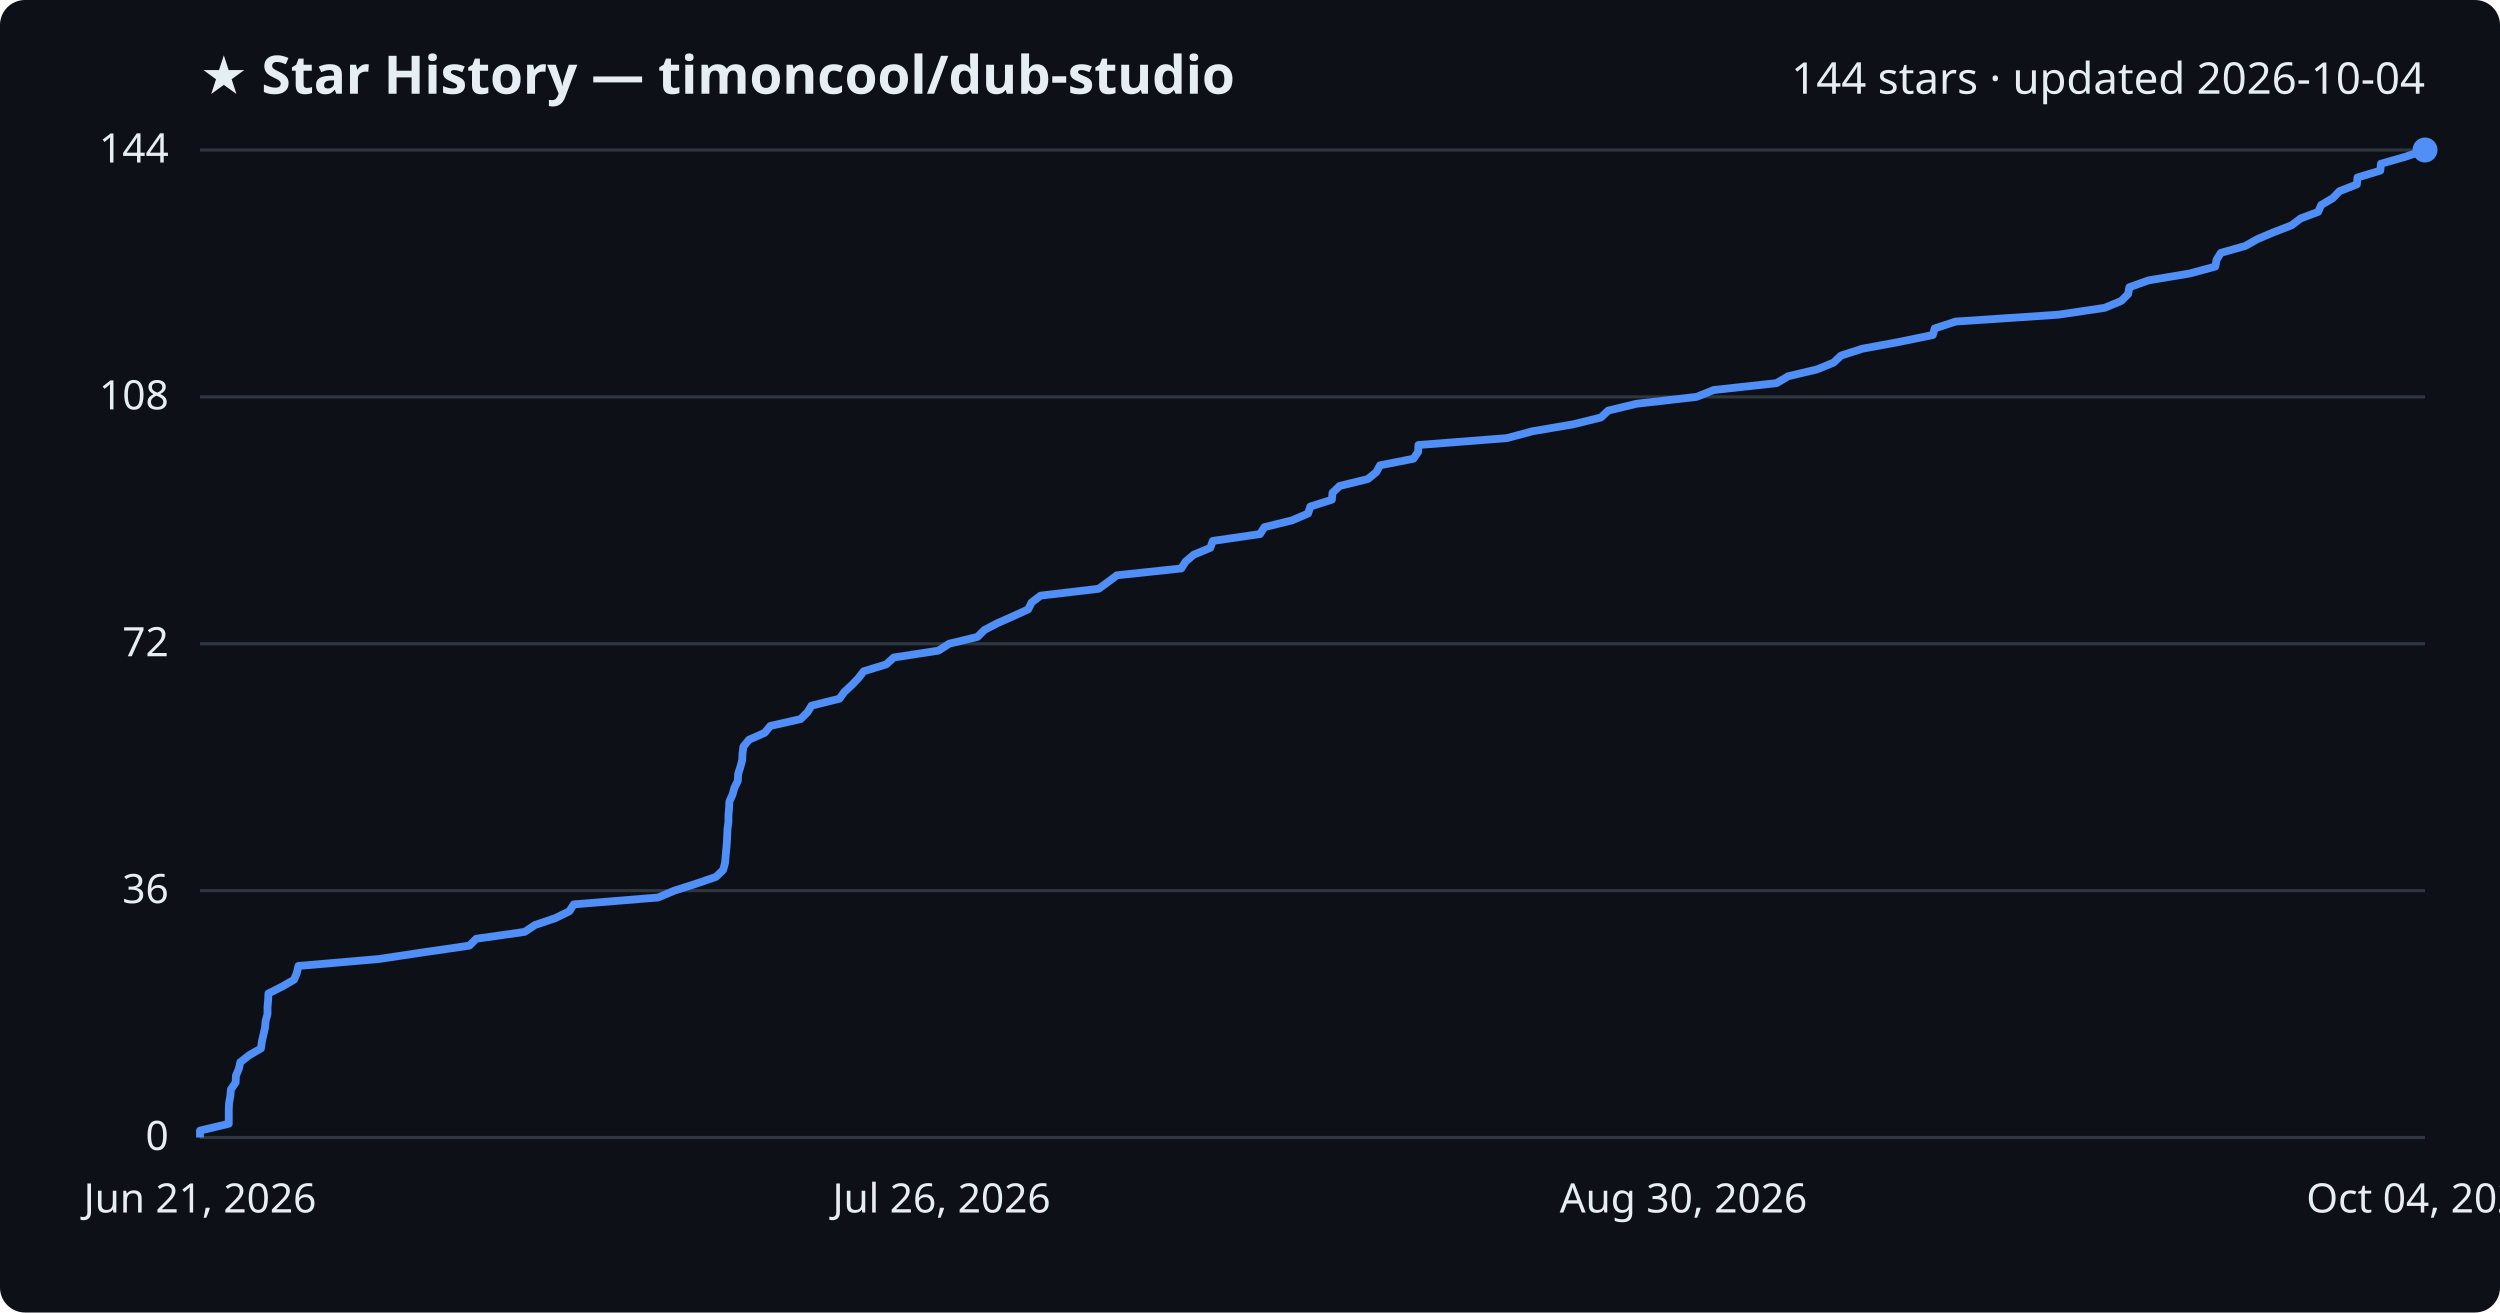
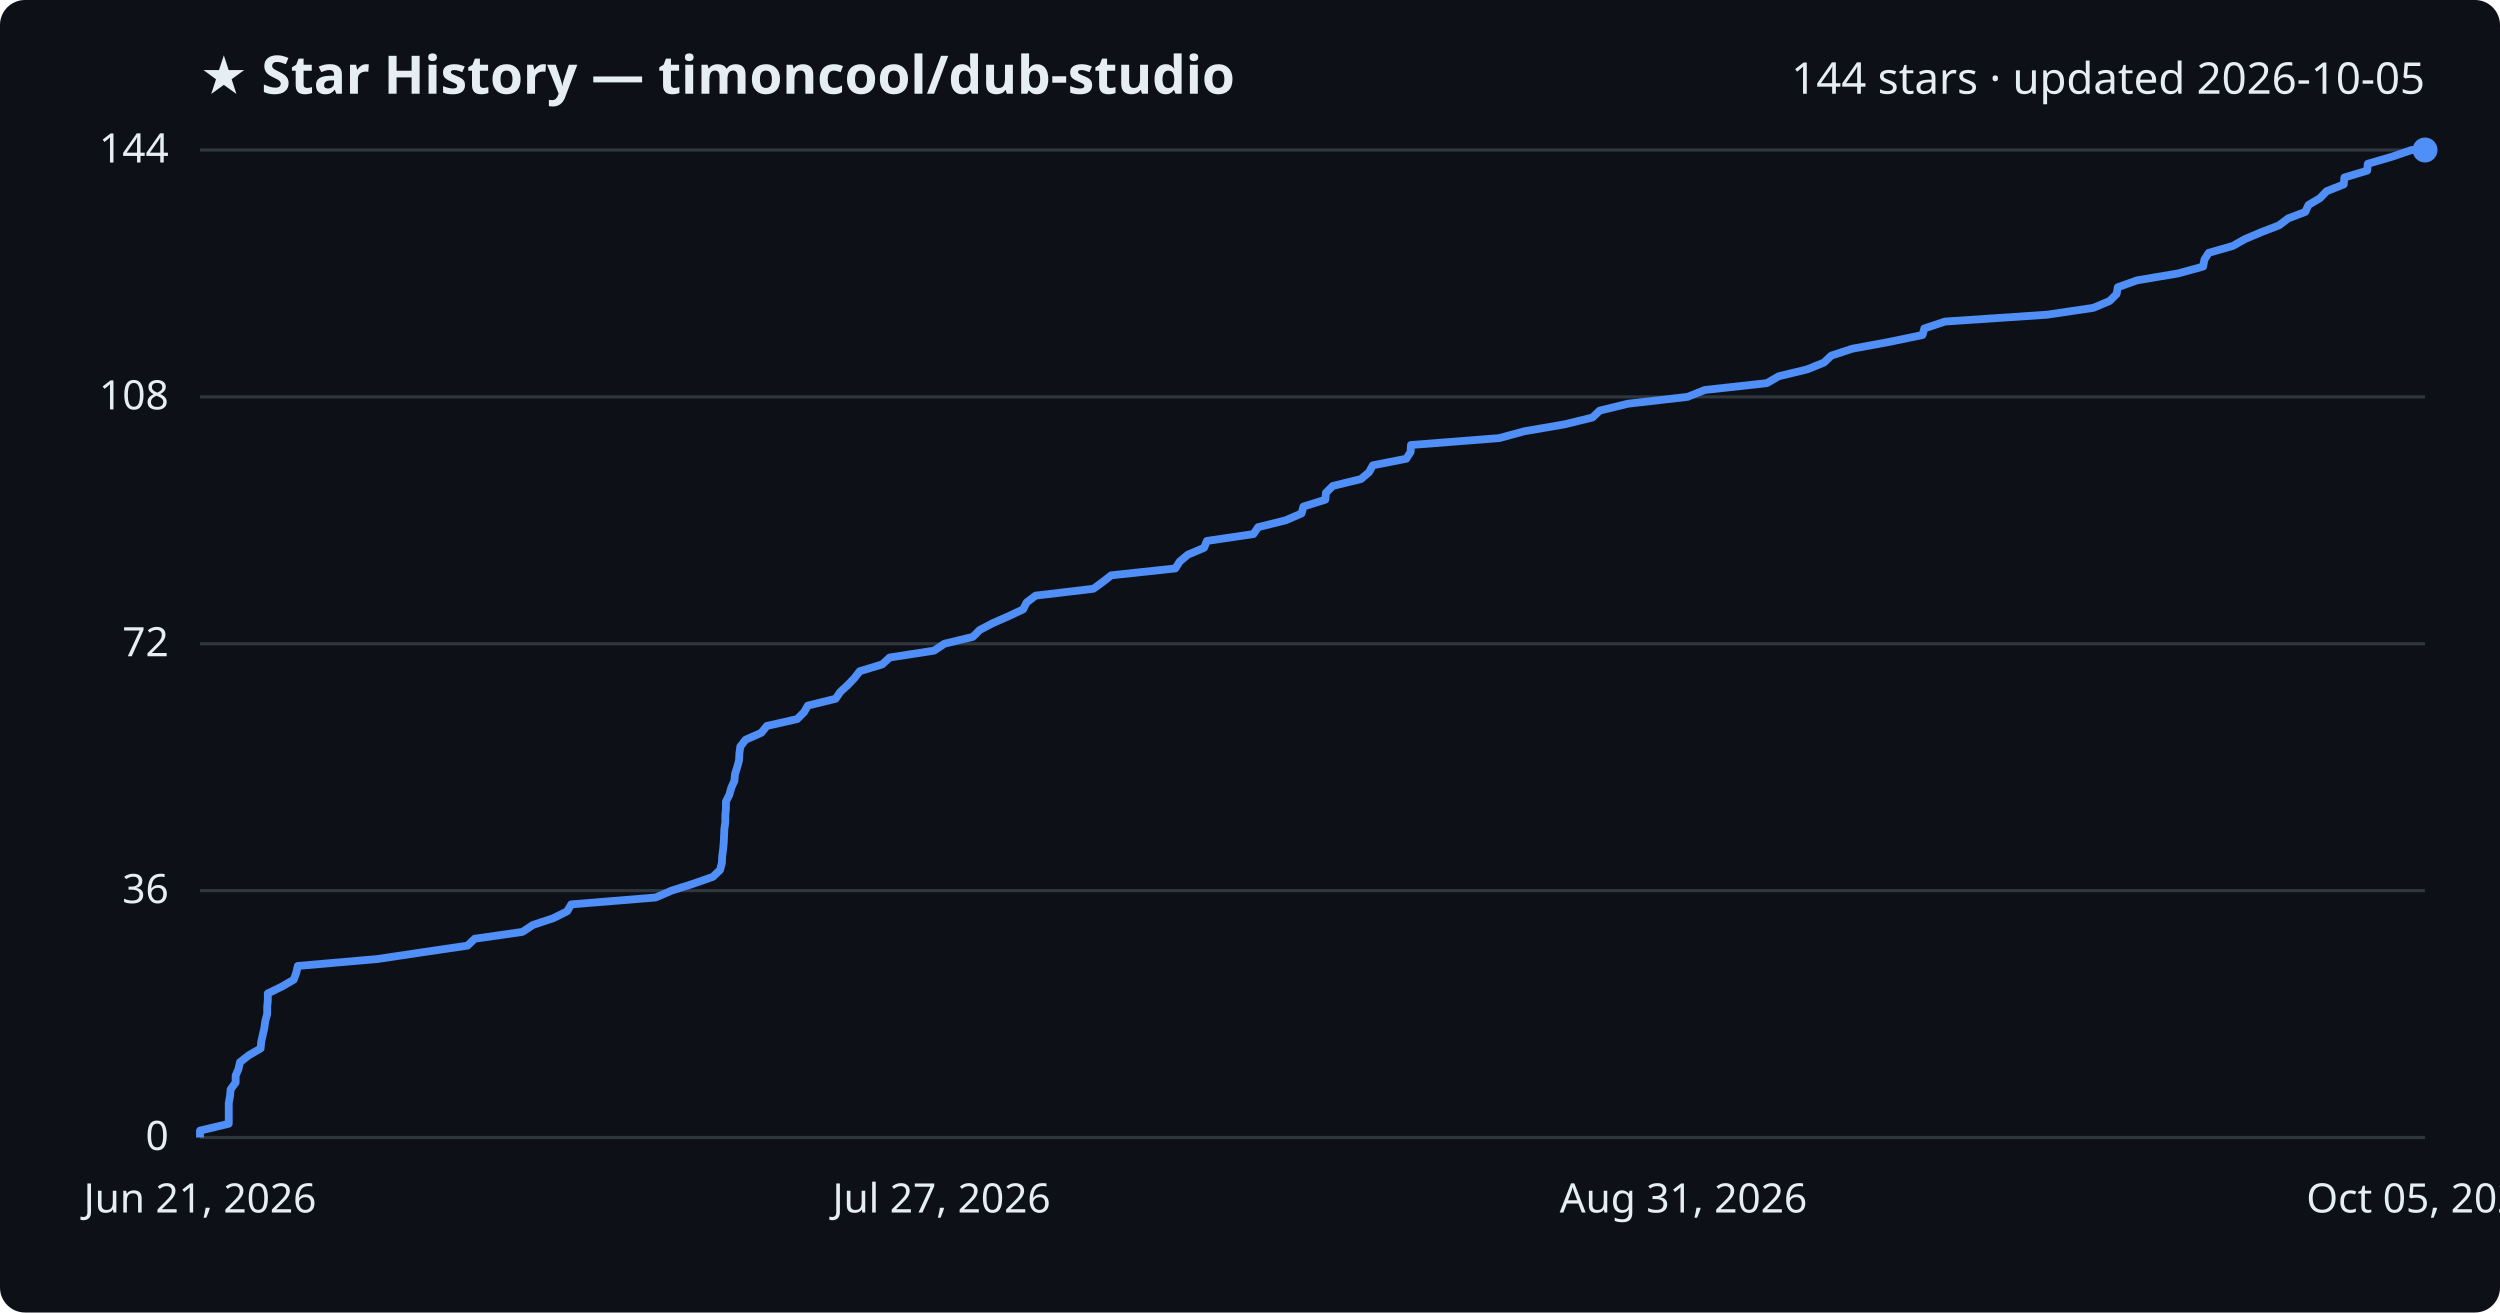
<svg xmlns="http://www.w3.org/2000/svg" viewBox="0 0 800 420" font-family="Segoe UI, sans-serif">
  <rect width="800" height="420" fill="#0d1117" rx="8" />
  <text x="64" y="30" fill="#e6edf3" font-size="17" font-weight="700">★ Star History — timoncool/dub-studio</text>
-   <text x="776" y="30" fill="#e6edf3" font-size="14" text-anchor="end">144 stars · updated 2026-10-04</text>
+   <text x="776" y="30" fill="#e6edf3" font-size="14" text-anchor="end">144 stars · updated 2026-10-05</text>
  <line x1="64" y1="364.0" x2="776" y2="364.0" stroke="#30363d" stroke-width="1" />
  <text x="54" y="368.0" fill="#e6edf3" font-size="13" text-anchor="end">0</text>
  <line x1="64" y1="285.0" x2="776" y2="285.0" stroke="#30363d" stroke-width="1" />
  <text x="54" y="289.0" fill="#e6edf3" font-size="13" text-anchor="end">36</text>
  <line x1="64" y1="206.0" x2="776" y2="206.0" stroke="#30363d" stroke-width="1" />
  <text x="54" y="210.0" fill="#e6edf3" font-size="13" text-anchor="end">72</text>
  <line x1="64" y1="127.0" x2="776" y2="127.0" stroke="#30363d" stroke-width="1" />
  <text x="54" y="131.0" fill="#e6edf3" font-size="13" text-anchor="end">108</text>
  <line x1="64" y1="48.0" x2="776" y2="48.0" stroke="#30363d" stroke-width="1" />
  <text x="54" y="52.0" fill="#e6edf3" font-size="13" text-anchor="end">144</text>
-   <path d="M64.0,364.0 L64.0,361.8 L73.2,359.6 L73.2,357.4 L73.2,355.2 L73.3,353.0 L73.7,350.8 L73.9,348.6 L75.4,346.4 L75.5,344.2 L76.4,342.1 L76.9,339.9 L79.7,337.7 L83.5,335.5 L83.8,333.3 L84.3,331.1 L84.8,328.9 L85.0,326.7 L85.6,324.5 L85.6,322.3 L85.8,320.1 L85.9,317.9 L90.3,315.7 L94.1,313.5 L95.0,311.3 L95.5,309.1 L121.1,306.9 L135.1,304.8 L150.2,302.6 L152.4,300.4 L167.9,298.2 L171.2,296.0 L177.7,293.8 L182.2,291.6 L183.6,289.4 L210.6,287.2 L215.8,285.0 L222.7,282.8 L229.1,280.6 L231.4,278.4 L232.0,276.2 L232.2,274.0 L232.4,271.8 L232.6,269.6 L232.7,267.4 L232.8,265.2 L233.1,263.1 L233.1,260.9 L233.3,258.7 L233.4,256.5 L234.4,254.3 L235.0,252.1 L236.1,249.9 L236.2,247.7 L236.9,245.5 L237.5,243.3 L237.6,241.1 L237.9,238.9 L239.7,236.7 L244.7,234.5 L246.5,232.3 L256.2,230.1 L258.4,227.9 L259.7,225.8 L268.6,223.6 L270.2,221.4 L272.6,219.2 L274.7,217.0 L276.4,214.8 L283.6,212.6 L286.0,210.4 L300.3,208.2 L303.7,206.0 L312.8,203.8 L315.0,201.6 L319.2,199.4 L324.2,197.2 L329.0,195.0 L330.1,192.8 L333.0,190.6 L351.6,188.4 L354.6,186.2 L357.4,184.1 L378.0,181.9 L379.4,179.7 L382.0,177.5 L387.3,175.3 L388.1,173.1 L403.2,170.9 L404.6,168.7 L413.5,166.5 L418.6,164.3 L419.3,162.1 L426.2,159.9 L426.4,157.7 L428.7,155.5 L437.7,153.3 L440.4,151.1 L441.6,148.9 L452.3,146.8 L453.8,144.6 L453.9,142.4 L482.2,140.2 L490.4,138.0 L503.3,135.8 L512.3,133.6 L514.6,131.4 L523.7,129.2 L542.9,127.0 L548.4,124.8 L568.5,122.6 L572.2,120.4 L581.5,118.2 L586.8,116.0 L589.1,113.8 L595.9,111.6 L607.8,109.4 L618.5,107.2 L619.1,105.1 L625.8,102.9 L658.7,100.7 L673.5,98.5 L678.8,96.3 L681.0,94.1 L681.4,91.9 L687.6,89.7 L700.8,87.5 L708.9,85.3 L709.3,83.1 L710.7,80.9 L718.5,78.7 L722.4,76.5 L727.6,74.3 L733.3,72.1 L736.2,69.9 L741.8,67.8 L742.8,65.6 L746.5,63.4 L748.6,61.2 L754.2,59.0 L754.4,56.8 L761.7,54.6 L761.9,52.4 L769.6,50.2 L776.0,48.0 L776.0,48.0" fill="none" stroke="#4f8ff7" stroke-width="2.5" stroke-linejoin="round" />
+   <path d="M64.0,364.0 L64.0,361.8 L73.2,359.6 L73.2,357.4 L73.2,355.2 L73.2,353.0 L73.6,350.8 L73.8,348.6 L75.4,346.4 L75.4,344.2 L76.3,342.1 L76.8,339.9 L79.6,337.7 L83.4,335.5 L83.6,333.3 L84.1,331.1 L84.6,328.9 L84.9,326.7 L85.5,324.5 L85.5,322.3 L85.7,320.1 L85.7,317.9 L90.2,315.7 L94.0,313.5 L94.8,311.3 L95.3,309.1 L120.7,306.9 L134.7,304.8 L149.6,302.6 L151.9,300.4 L167.2,298.2 L170.5,296.0 L177.1,293.8 L181.5,291.6 L182.8,289.4 L209.8,287.2 L214.9,285.0 L221.8,282.8 L228.1,280.6 L230.4,278.4 L231.0,276.2 L231.1,274.0 L231.4,271.8 L231.6,269.6 L231.7,267.4 L231.8,265.2 L232.1,263.1 L232.1,260.9 L232.3,258.7 L232.3,256.5 L233.4,254.3 L234.0,252.1 L235.0,249.9 L235.2,247.7 L235.9,245.5 L236.5,243.3 L236.6,241.1 L236.9,238.9 L238.6,236.7 L243.6,234.5 L245.4,232.3 L255.1,230.1 L257.3,227.9 L258.5,225.8 L267.4,223.6 L268.9,221.4 L271.3,219.2 L273.4,217.0 L275.1,214.8 L282.3,212.6 L284.7,210.4 L298.9,208.2 L302.2,206.0 L311.3,203.8 L313.5,201.6 L317.7,199.4 L322.7,197.2 L327.4,195.0 L328.5,192.8 L331.4,190.6 L349.9,188.4 L352.9,186.2 L355.6,184.1 L376.1,181.9 L377.5,179.7 L380.1,177.5 L385.3,175.3 L386.2,173.1 L401.1,170.9 L402.6,168.7 L411.4,166.5 L416.5,164.3 L417.1,162.1 L424.1,159.9 L424.3,157.7 L426.5,155.5 L435.5,153.3 L438.1,151.1 L439.3,148.9 L450.0,146.8 L451.4,144.6 L451.5,142.4 L479.7,140.2 L487.8,138.0 L500.6,135.8 L509.6,133.6 L511.9,131.4 L520.9,129.2 L540.0,127.0 L545.5,124.8 L565.4,122.6 L569.2,120.4 L578.3,118.2 L583.7,116.0 L586.0,113.8 L592.7,111.6 L604.6,109.4 L615.2,107.2 L615.8,105.1 L622.4,102.9 L655.1,100.7 L669.9,98.5 L675.1,96.3 L677.3,94.1 L677.7,91.9 L683.9,89.7 L697.0,87.5 L705.0,85.3 L705.4,83.1 L706.8,80.9 L714.5,78.7 L718.4,76.5 L723.6,74.3 L729.3,72.1 L732.2,69.9 L737.7,67.8 L738.7,65.6 L742.4,63.4 L744.5,61.2 L750.0,59.0 L750.2,56.8 L757.5,54.6 L757.7,52.4 L765.3,50.2 L771.7,48.0 L776.0,48.0" fill="none" stroke="#4f8ff7" stroke-width="2.5" stroke-linejoin="round" />
  <circle cx="776.0" cy="48.0" r="4" fill="#4f8ff7" />
  <text x="64.0" y="388" fill="#e6edf3" font-size="13" text-anchor="middle">Jun 21, 2026</text>
-   <text x="301.3" y="388" fill="#e6edf3" font-size="13" text-anchor="middle">Jul 26, 2026</text>
-   <text x="538.7" y="388" fill="#e6edf3" font-size="13" text-anchor="middle">Aug 30, 2026</text>
-   <text x="776.0" y="388" fill="#e6edf3" font-size="13" text-anchor="middle">Oct 04, 2026</text>
+   <text x="301.3" y="388" fill="#e6edf3" font-size="13" text-anchor="middle">Jul 27, 2026</text>
+   <text x="538.7" y="388" fill="#e6edf3" font-size="13" text-anchor="middle">Aug 31, 2026</text>
+   <text x="776.0" y="388" fill="#e6edf3" font-size="13" text-anchor="middle">Oct 05, 2026</text>
</svg>
